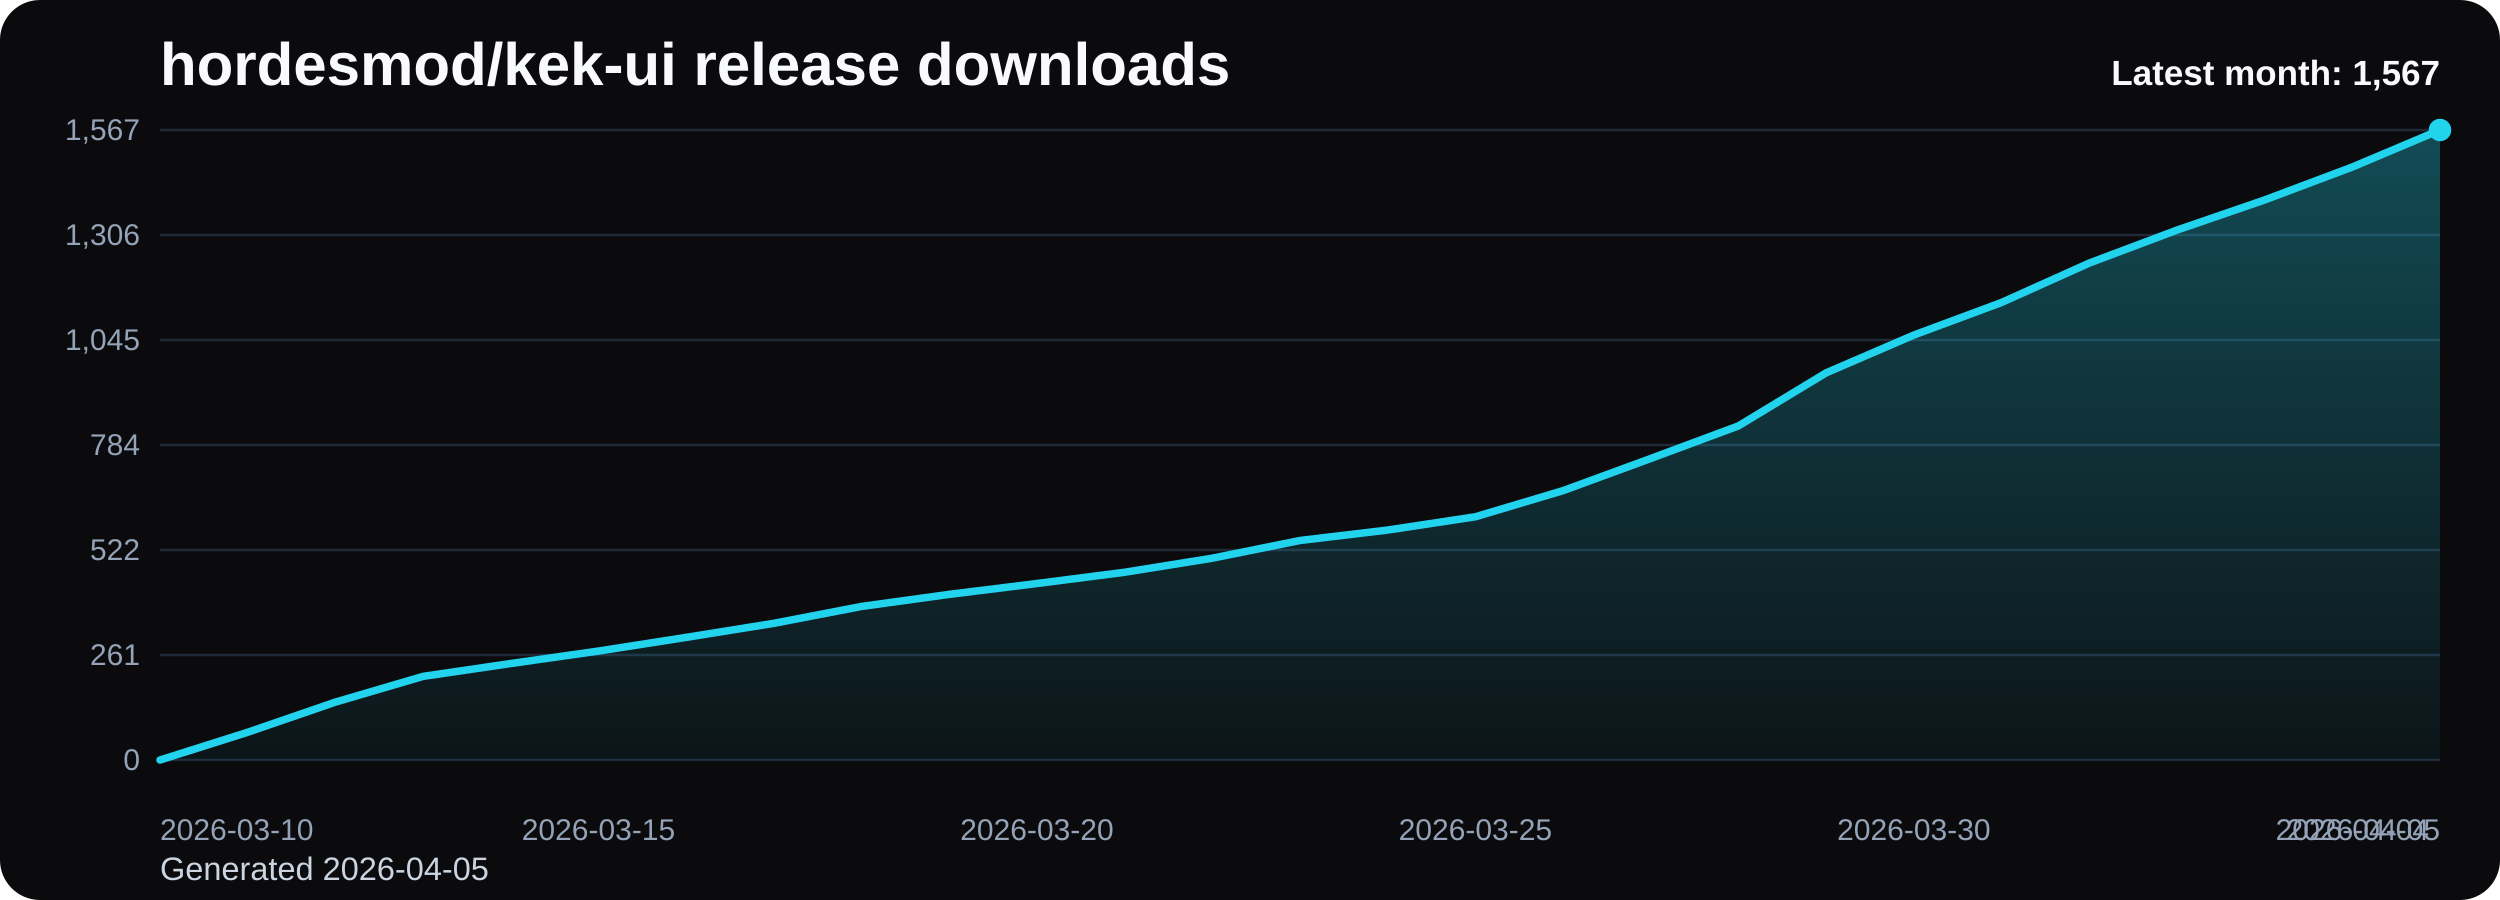
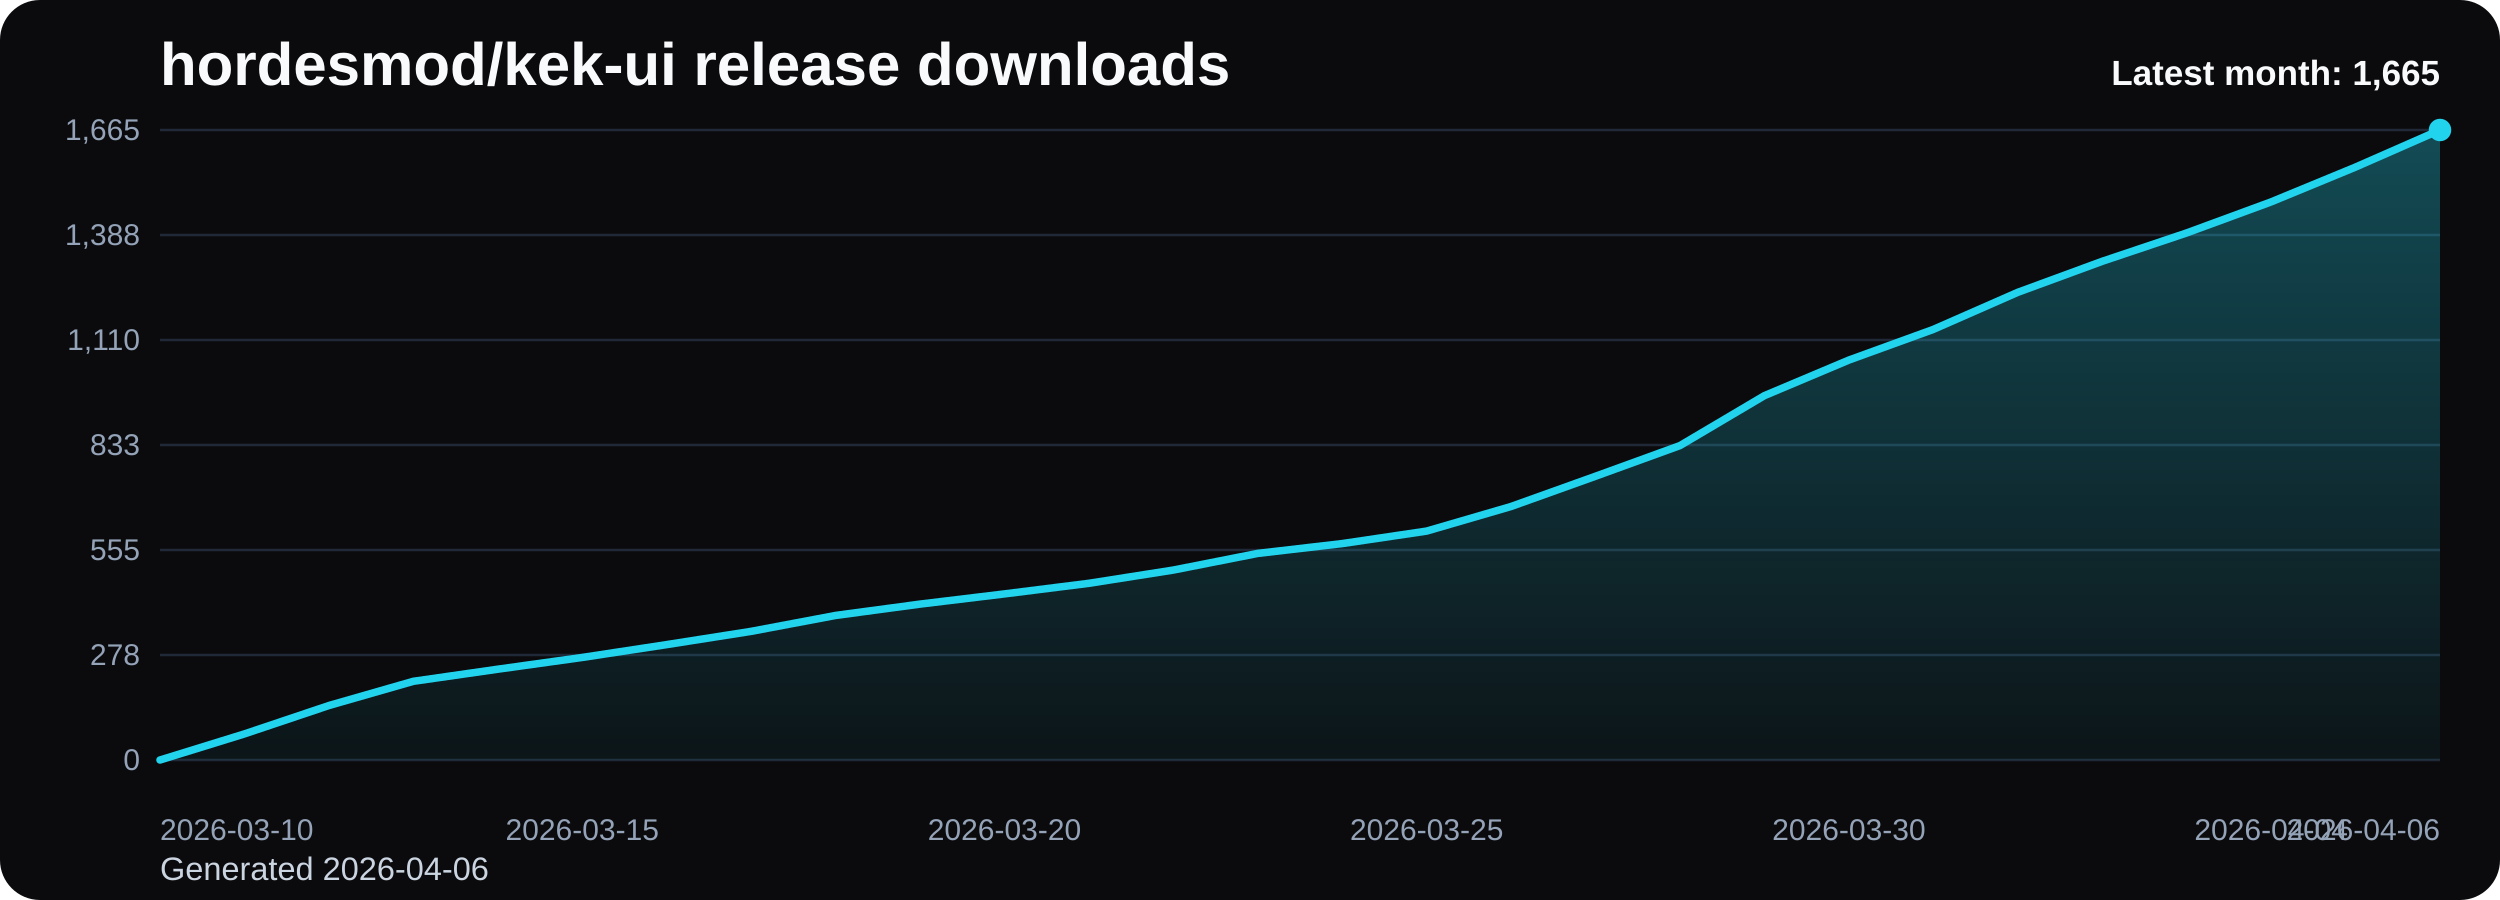
<svg xmlns="http://www.w3.org/2000/svg" viewBox="0 0 1000 360" role="img" aria-label="hordesmod/kek-ui release downloads chart">
  <defs>
    <linearGradient id="fill-monthly-black" x1="0" y1="0" x2="0" y2="1">
      <stop offset="0%" stop-color="#22d3ee" stop-opacity="0.32" />
      <stop offset="100%" stop-color="#22d3ee" stop-opacity="0.05" />
    </linearGradient>
    <style>
      .bg { fill: #0b0b0d; }
      .title { font: 700 24px Arial, sans-serif; fill: #f8fafc; }
      .sub { font: 400 13px Arial, sans-serif; fill: #cbd5e1; }
      .grid { stroke: #1f2937; stroke-width: 1; }
      .axis { font: 400 12px Arial, sans-serif; fill: #94a3b8; }
      .line { fill: none; stroke: #22d3ee; stroke-width: 3; stroke-linecap: round; stroke-linejoin: round; }
      .dot { fill: #22d3ee; }
      .value { font: 600 11px Arial, sans-serif; fill: #cbd5e1; }
      .latest { font: 700 14px Arial, sans-serif; fill: #f8fafc; }
    </style>
  </defs>
  <rect class="bg" x="0" y="0" width="1000" height="360" rx="16" />
  <text class="title" x="64" y="34">hordesmod/kek-ui release downloads</text>
-   <text class="sub" x="64" y="352">Generated 2026-04-05</text>
+   <text class="sub" x="64" y="352">Generated 2026-04-06</text>
  <line x1="64" y1="52.00" x2="976" y2="52.00" class="grid" />
-   <text x="56" y="56.00" text-anchor="end" class="axis">1,567</text>
+   <text x="56" y="56.00" text-anchor="end" class="axis">1,665</text>
  <line x1="64" y1="94.00" x2="976" y2="94.00" class="grid" />
-   <text x="56" y="98.00" text-anchor="end" class="axis">1,306</text>
+   <text x="56" y="98.00" text-anchor="end" class="axis">1,388</text>
  <line x1="64" y1="136.00" x2="976" y2="136.00" class="grid" />
-   <text x="56" y="140.00" text-anchor="end" class="axis">1,045</text>
+   <text x="56" y="140.00" text-anchor="end" class="axis">1,110</text>
  <line x1="64" y1="178.00" x2="976" y2="178.00" class="grid" />
-   <text x="56" y="182.00" text-anchor="end" class="axis">784</text>
+   <text x="56" y="182.00" text-anchor="end" class="axis">833</text>
  <line x1="64" y1="220.00" x2="976" y2="220.00" class="grid" />
-   <text x="56" y="224.00" text-anchor="end" class="axis">522</text>
+   <text x="56" y="224.00" text-anchor="end" class="axis">555</text>
  <line x1="64" y1="262.00" x2="976" y2="262.00" class="grid" />
-   <text x="56" y="266.00" text-anchor="end" class="axis">261</text>
+   <text x="56" y="266.00" text-anchor="end" class="axis">278</text>
  <line x1="64" y1="304.00" x2="976" y2="304.00" class="grid" />
  <text x="56" y="308.00" text-anchor="end" class="axis">0</text>
-   <path d="M 64.00 304 L 64.00 304.00 L 99.08 292.90 L 134.15 280.84 L 169.23 270.55 L 204.31 265.40 L 239.38 260.42 L 274.46 254.95 L 309.54 249.32 L 344.62 242.57 L 379.69 237.74 L 414.77 233.40 L 449.85 228.90 L 484.92 223.27 L 520.00 216.19 L 555.08 212.01 L 590.15 206.71 L 625.23 196.25 L 660.31 183.39 L 695.38 170.36 L 730.46 149.13 L 765.54 134.02 L 800.62 120.99 L 835.69 105.23 L 870.77 92.04 L 905.85 79.98 L 940.92 66.80 L 976.00 52.00 L 976.00 304 Z" fill="url(#fill-monthly-black)" />
-   <polyline class="line" points="64.00,304.00 99.08,292.90 134.15,280.84 169.23,270.55 204.31,265.40 239.38,260.42 274.46,254.95 309.54,249.32 344.62,242.57 379.69,237.74 414.77,233.40 449.85,228.90 484.92,223.27 520.00,216.19 555.08,212.01 590.15,206.71 625.23,196.25 660.31,183.39 695.38,170.36 730.46,149.13 765.54,134.02 800.62,120.99 835.69,105.23 870.77,92.04 905.85,79.98 940.92,66.80 976.00,52.00" />
+   <path d="M 64.00 304 L 64.00 304.00 L 97.78 293.56 L 131.56 282.21 L 165.33 272.52 L 199.11 267.68 L 232.89 262.98 L 266.67 257.84 L 300.44 252.54 L 334.22 246.18 L 368.00 241.64 L 401.78 237.56 L 435.56 233.32 L 469.33 228.02 L 503.11 221.36 L 536.89 217.43 L 570.67 212.43 L 604.44 202.59 L 638.22 190.49 L 672.00 178.23 L 705.78 158.25 L 739.56 144.02 L 773.33 131.76 L 807.11 116.93 L 840.89 104.52 L 874.67 93.17 L 908.44 80.76 L 942.22 66.83 L 976.00 52.00 L 976.00 304 Z" fill="url(#fill-monthly-black)" />
+   <polyline class="line" points="64.00,304.00 97.78,293.56 131.56,282.21 165.33,272.52 199.11,267.68 232.89,262.98 266.67,257.84 300.44,252.54 334.22,246.18 368.00,241.64 401.78,237.56 435.56,233.32 469.33,228.02 503.11,221.36 536.89,217.43 570.67,212.43 604.44,202.59 638.22,190.49 672.00,178.23 705.78,158.25 739.56,144.02 773.33,131.76 807.11,116.93 840.89,104.52 874.67,93.17 908.44,80.76 942.22,66.83 976.00,52.00" />
  <circle class="dot" cx="976.00" cy="52.00" r="4.5" />
  <text class="axis" x="64.00" y="336" text-anchor="start">2026-03-10</text>
-   <text class="axis" x="239.38" y="336" text-anchor="middle">2026-03-15</text>
-   <text class="axis" x="414.77" y="336" text-anchor="middle">2026-03-20</text>
-   <text class="axis" x="590.15" y="336" text-anchor="middle">2026-03-25</text>
-   <text class="axis" x="765.54" y="336" text-anchor="middle">2026-03-30</text>
-   <text class="axis" x="940.92" y="336" text-anchor="middle">2026-04-04</text>
-   <text class="axis" x="976.00" y="336" text-anchor="end">2026-04-05</text>
-   <text class="latest" x="976" y="34" text-anchor="end">Latest month: 1,567</text>
+   <text class="axis" x="232.89" y="336" text-anchor="middle">2026-03-15</text>
+   <text class="axis" x="401.78" y="336" text-anchor="middle">2026-03-20</text>
+   <text class="axis" x="570.67" y="336" text-anchor="middle">2026-03-25</text>
+   <text class="axis" x="739.56" y="336" text-anchor="middle">2026-03-30</text>
+   <text class="axis" x="908.44" y="336" text-anchor="middle">2026-04-04</text>
+   <text class="axis" x="976.00" y="336" text-anchor="end">2026-04-06</text>
+   <text class="latest" x="976" y="34" text-anchor="end">Latest month: 1,665</text>
</svg>
